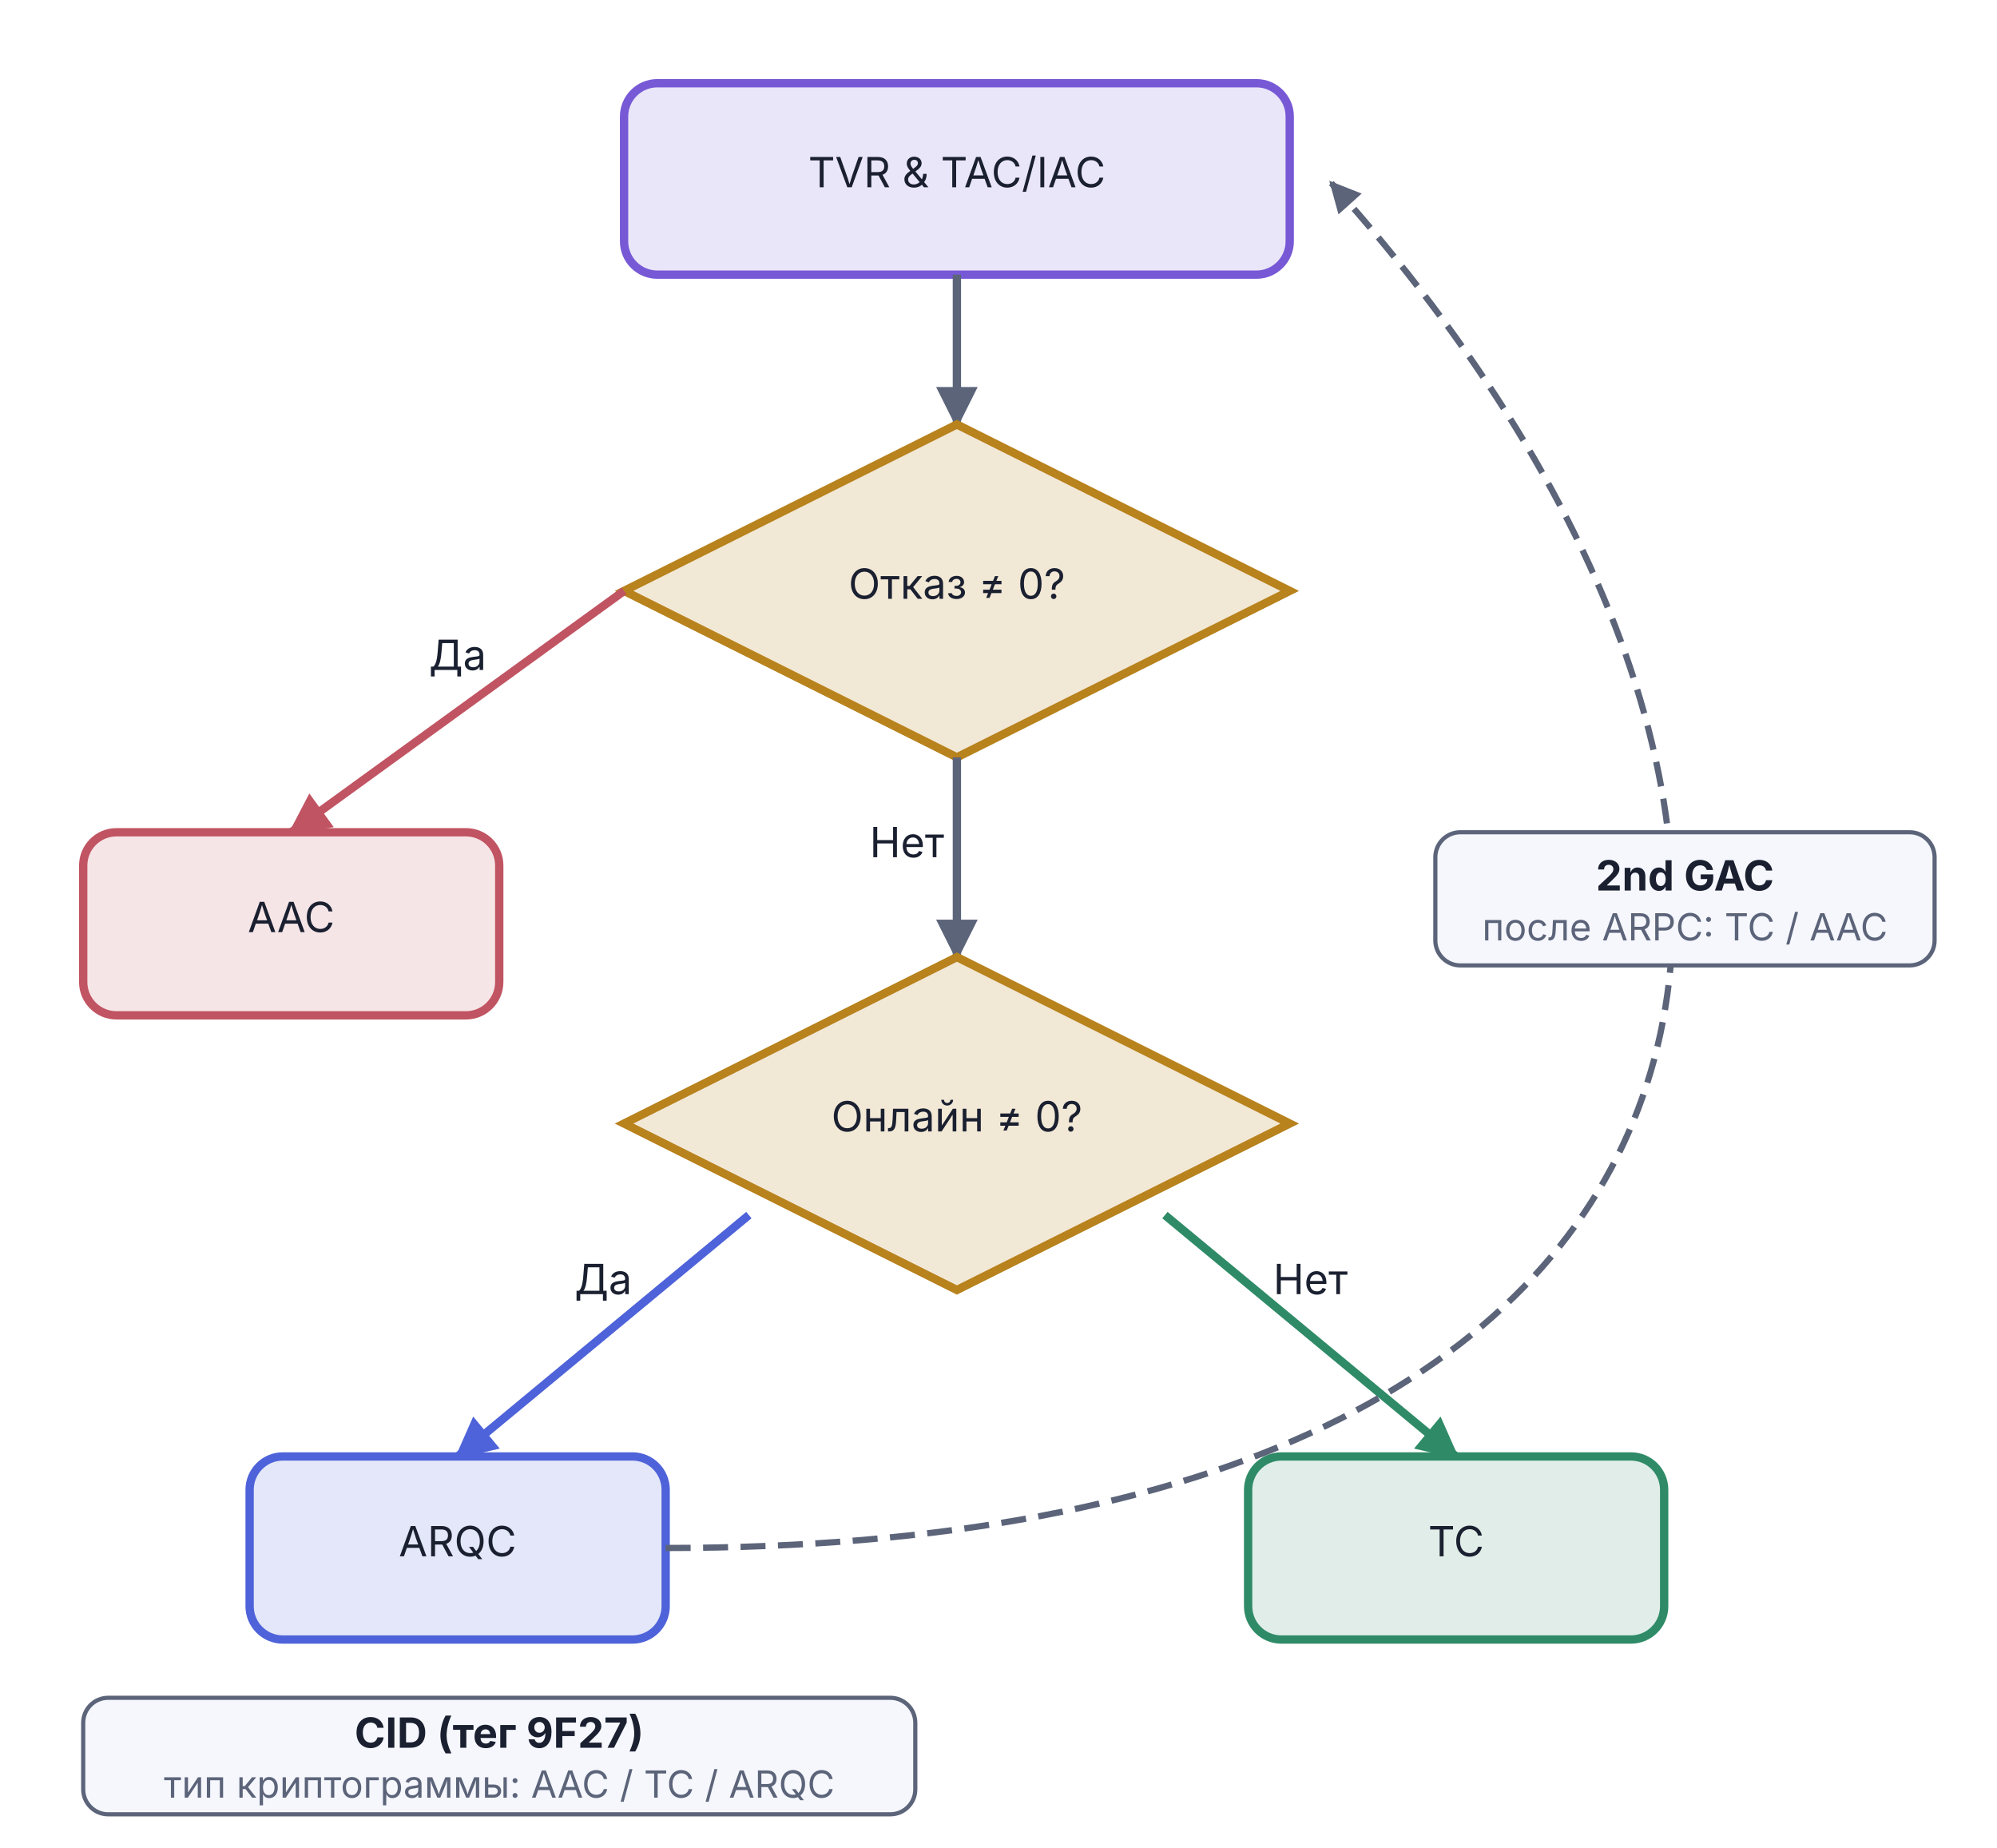
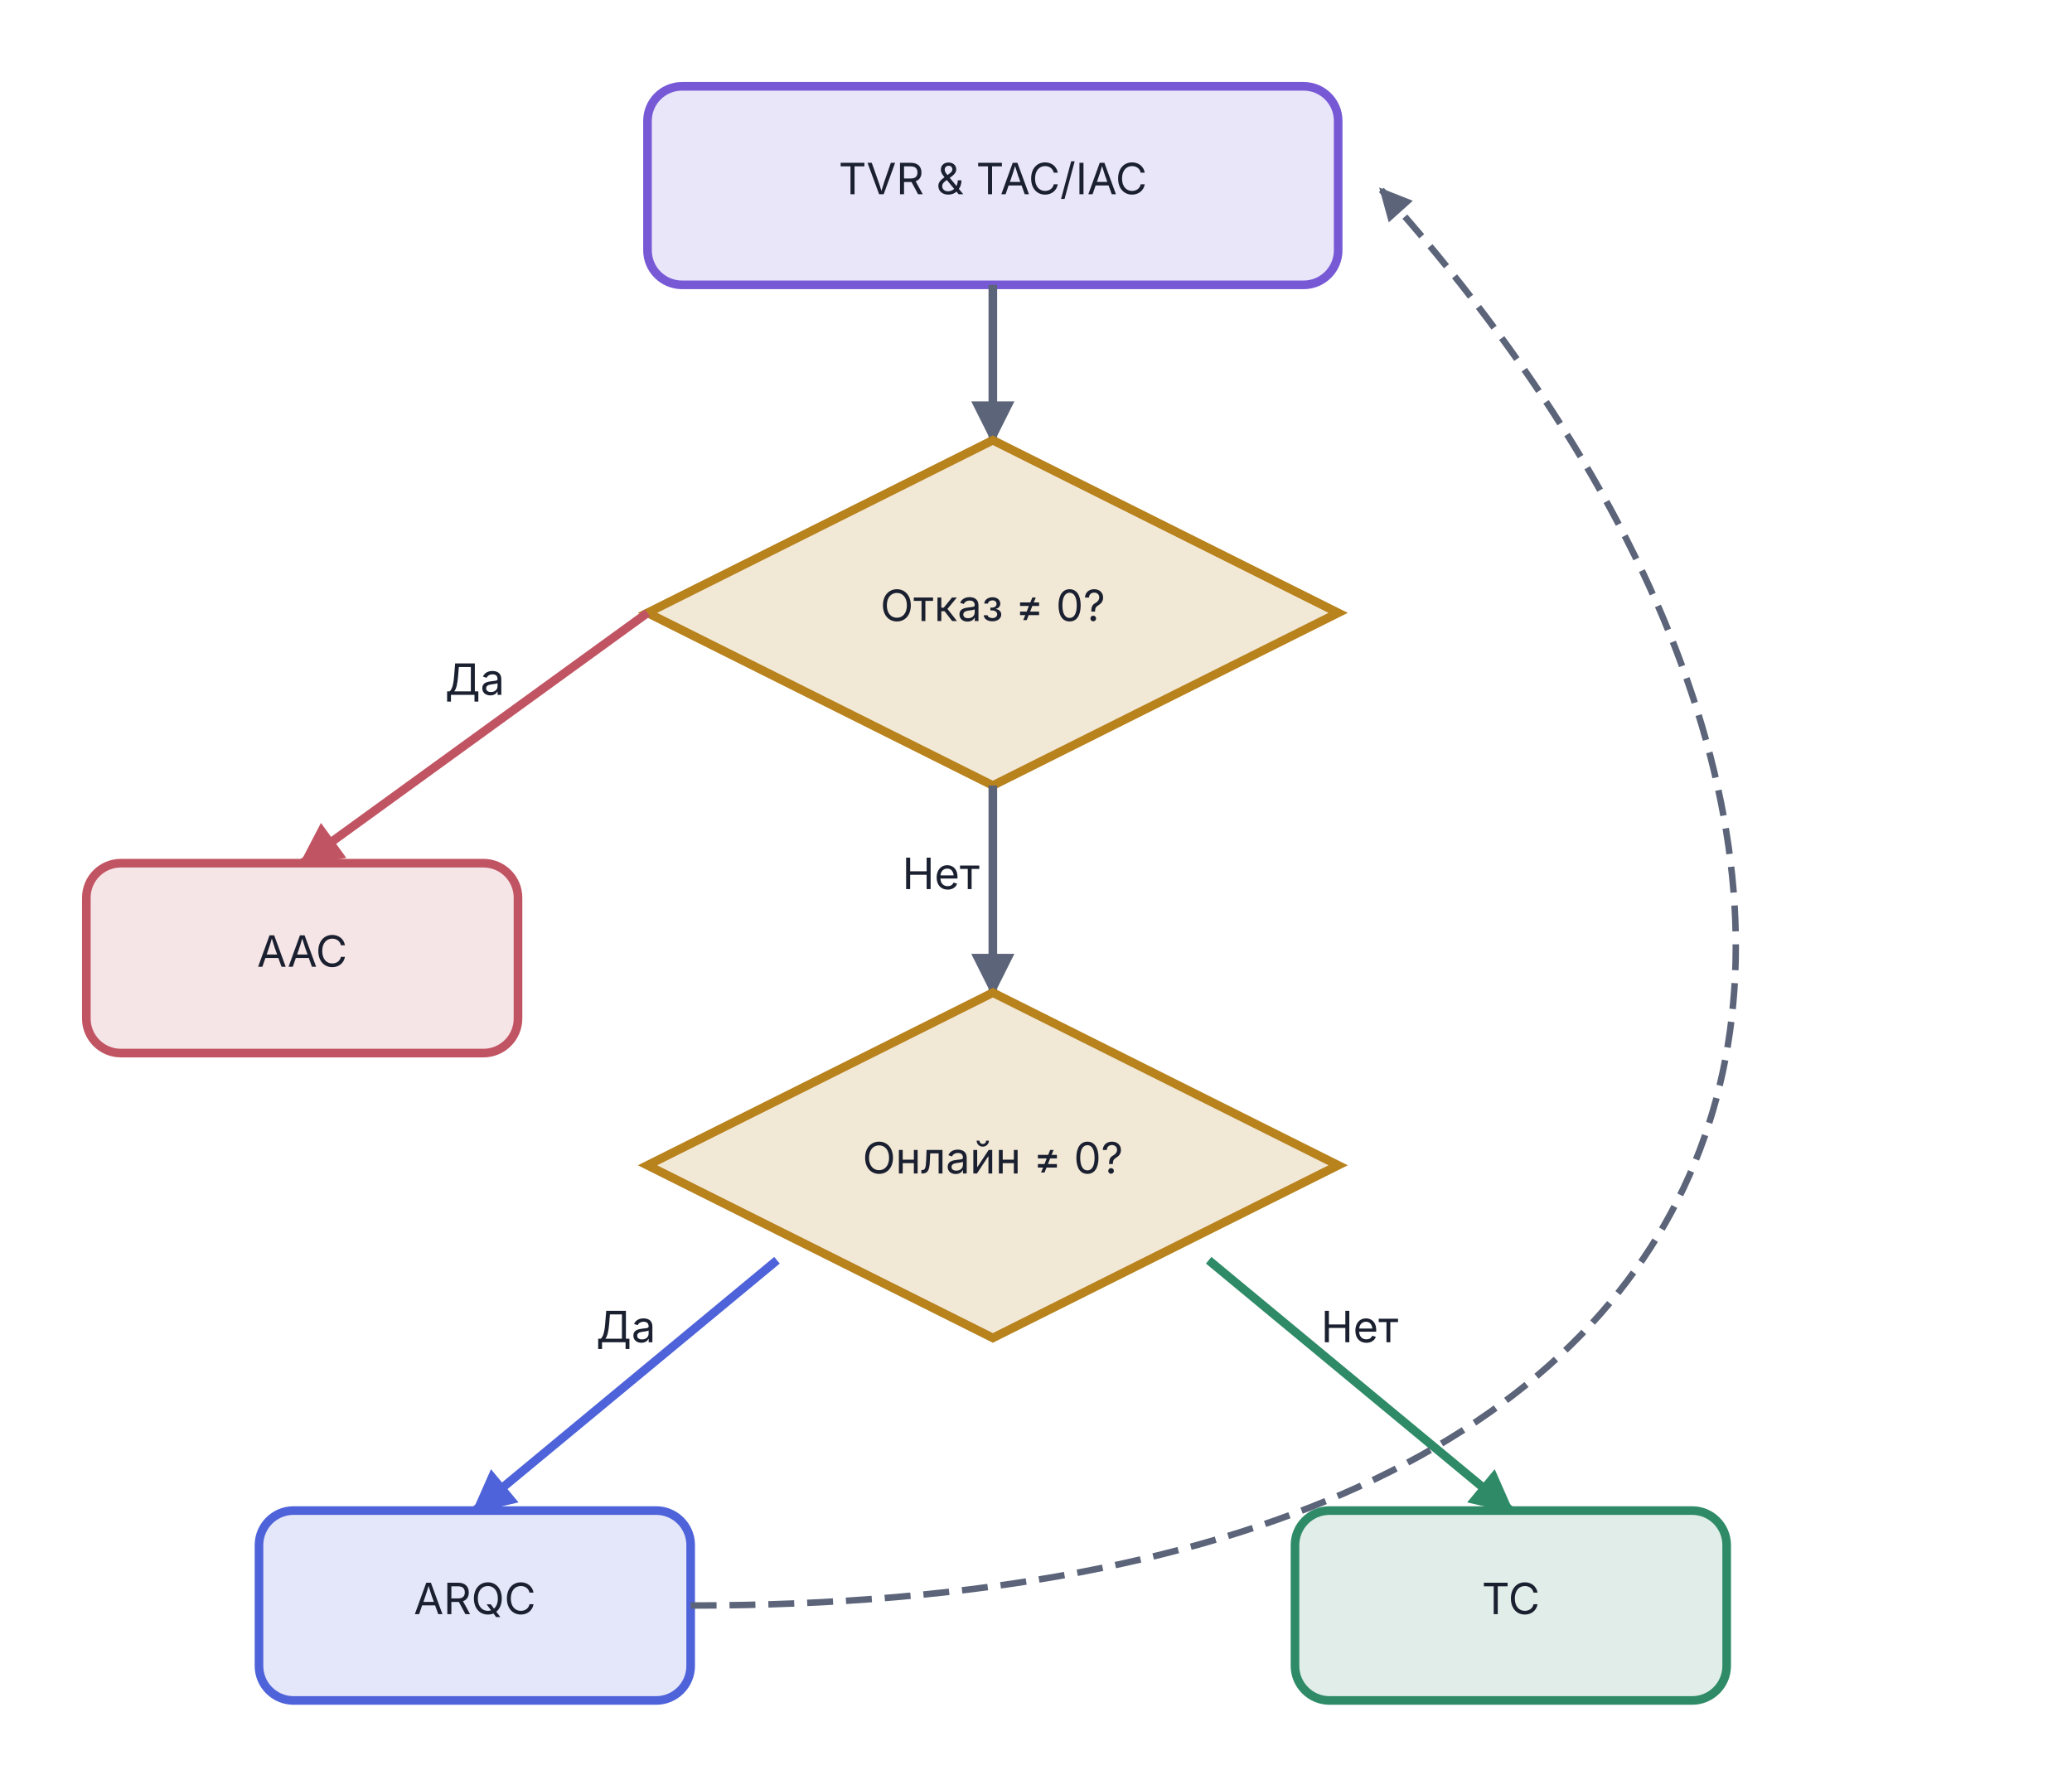
- <svg xmlns="http://www.w3.org/2000/svg" viewBox="0 0 480 444" width="480" height="444">
+ <svg xmlns="http://www.w3.org/2000/svg" viewBox="0 0 480 410" width="480" height="410">
  <defs>
    <marker id="arr-Muted" viewBox="0 0 10 10" refX="9" refY="5" markerWidth="5" markerHeight="5" orient="auto">
      <path d="M0,0 L10,5 L0,10 Z" fill="#5C647A" />
    </marker>
    <marker id="arr-Muted-s" viewBox="0 0 10 10" refX="1" refY="5" markerWidth="5" markerHeight="5" orient="auto">
      <path d="M10,0 L0,5 L10,10 Z" fill="#5C647A" />
    </marker>
    <marker id="arr-Good" viewBox="0 0 10 10" refX="9" refY="5" markerWidth="5" markerHeight="5" orient="auto">
      <path d="M0,0 L10,5 L0,10 Z" fill="#2F8B67" />
    </marker>
    <marker id="arr-Good-s" viewBox="0 0 10 10" refX="1" refY="5" markerWidth="5" markerHeight="5" orient="auto">
      <path d="M10,0 L0,5 L10,10 Z" fill="#2F8B67" />
    </marker>
    <marker id="arr-AccentA" viewBox="0 0 10 10" refX="9" refY="5" markerWidth="5" markerHeight="5" orient="auto">
      <path d="M0,0 L10,5 L0,10 Z" fill="#4E63D9" />
    </marker>
    <marker id="arr-AccentA-s" viewBox="0 0 10 10" refX="1" refY="5" markerWidth="5" markerHeight="5" orient="auto">
      <path d="M10,0 L0,5 L10,10 Z" fill="#4E63D9" />
    </marker>
    <marker id="arr-Bad" viewBox="0 0 10 10" refX="9" refY="5" markerWidth="5" markerHeight="5" orient="auto">
      <path d="M0,0 L10,5 L0,10 Z" fill="#C15462" />
    </marker>
    <marker id="arr-Bad-s" viewBox="0 0 10 10" refX="1" refY="5" markerWidth="5" markerHeight="5" orient="auto">
      <path d="M10,0 L0,5 L10,10 Z" fill="#C15462" />
    </marker>
  </defs>
  <rect x="150.0" y="20.0" width="160" height="46" rx="8" fill="#7759D6" fill-opacity="0.15" stroke="#7759D6" stroke-width="2" />
  <text x="230.0" y="45.0" text-anchor="middle" font-family="Inter, -apple-system, BlinkMacSystemFont, 'Helvetica Neue', Arial, sans-serif" font-size="10" font-weight="normal" fill="#1A2030">TVR &amp; TAC/IAC</text>
  <line x1="230.0" y1="66.0" x2="230.0" y2="102.0" stroke="#5C647A" stroke-width="2" marker-end="url(#arr-Muted)" />
  <polygon points="230.0,102.0 310.0,142.0 230.0,182.0 150.0,142.0" fill="#B8821C" fill-opacity="0.18" stroke="#B8821C" stroke-width="2" />
  <text x="230.0" y="143.9" text-anchor="middle" font-family="Inter, -apple-system, BlinkMacSystemFont, 'Helvetica Neue', Arial, sans-serif" font-size="10" font-weight="normal" fill="#1A2030">Отказ ≠ 0?</text>
  <line x1="150.0" y1="142.0" x2="70.0" y2="200.0" stroke="#C15462" stroke-width="2" marker-end="url(#arr-Bad)" />
  <text x="110.0" y="161.0" text-anchor="middle" font-family="Inter, -apple-system, BlinkMacSystemFont, 'Helvetica Neue', Arial, sans-serif" font-size="10" fill="#1A2030">Да</text>
  <rect x="20.0" y="200.0" width="100" height="44" rx="8" fill="#C15462" fill-opacity="0.15" stroke="#C15462" stroke-width="2" />
  <text x="70.0" y="224.0" text-anchor="middle" font-family="Inter, -apple-system, BlinkMacSystemFont, 'Helvetica Neue', Arial, sans-serif" font-size="10" font-weight="normal" fill="#1A2030">AAC</text>
  <line x1="230.0" y1="182.0" x2="230.0" y2="230.0" stroke="#5C647A" stroke-width="2" marker-end="url(#arr-Muted)" />
  <text x="218.0" y="206.0" text-anchor="middle" font-family="Inter, -apple-system, BlinkMacSystemFont, 'Helvetica Neue', Arial, sans-serif" font-size="10" fill="#1A2030">Нет</text>
  <polygon points="230.0,230.0 310.0,270.0 230.0,310.0 150.0,270.0" fill="#B8821C" fill-opacity="0.18" stroke="#B8821C" stroke-width="2" />
  <text x="230.0" y="271.9" text-anchor="middle" font-family="Inter, -apple-system, BlinkMacSystemFont, 'Helvetica Neue', Arial, sans-serif" font-size="10" font-weight="normal" fill="#1A2030">Онлайн ≠ 0?</text>
  <line x1="180.0" y1="292.0" x2="110.0" y2="350.0" stroke="#4E63D9" stroke-width="2" marker-end="url(#arr-AccentA)" />
  <text x="145.0" y="311.0" text-anchor="middle" font-family="Inter, -apple-system, BlinkMacSystemFont, 'Helvetica Neue', Arial, sans-serif" font-size="10" fill="#1A2030">Да</text>
  <rect x="60.0" y="350.0" width="100" height="44" rx="8" fill="#4E63D9" fill-opacity="0.15" stroke="#4E63D9" stroke-width="2" />
  <text x="110.0" y="374.0" text-anchor="middle" font-family="Inter, -apple-system, BlinkMacSystemFont, 'Helvetica Neue', Arial, sans-serif" font-size="10" font-weight="normal" fill="#1A2030">ARQC</text>
  <line x1="280.0" y1="292.0" x2="350.0" y2="350.0" stroke="#2F8B67" stroke-width="2" marker-end="url(#arr-Good)" />
  <text x="315.0" y="311.0" text-anchor="middle" font-family="Inter, -apple-system, BlinkMacSystemFont, 'Helvetica Neue', Arial, sans-serif" font-size="10" fill="#1A2030">Нет</text>
  <rect x="300.0" y="350.0" width="100" height="44" rx="8" fill="#2F8B67" fill-opacity="0.15" stroke="#2F8B67" stroke-width="2" />
  <text x="350.0" y="374.0" text-anchor="middle" font-family="Inter, -apple-system, BlinkMacSystemFont, 'Helvetica Neue', Arial, sans-serif" font-size="10" font-weight="normal" fill="#1A2030">TC</text>
-   <rect x="20.0" y="408.0" width="200" height="28" rx="6" fill="#F5F7FD" stroke="#5C647A" stroke-width="1" />
-   <text x="120.0" y="420.0" text-anchor="middle" font-family="Inter, -apple-system, BlinkMacSystemFont, 'Helvetica Neue', Arial, sans-serif" font-size="10" font-weight="bold" fill="#1A2030">CID (тег 9F27)</text>
-   <text x="120.0" y="432.0" text-anchor="middle" font-family="Inter, -apple-system, BlinkMacSystemFont, 'Helvetica Neue', Arial, sans-serif" font-size="9" fill="#5C647A">тип криптограммы: AAC / TC / ARQC</text>
  <path d="M 160 372 C 430 372 460 200 320 44" fill="none" stroke="#5C647A" stroke-width="1.5" stroke-dasharray="6,3" marker-end="url(#arr-Muted)" />
-   <rect x="345.0" y="200.0" width="120" height="32" rx="6" fill="#F5F7FD" stroke="#5C647A" stroke-width="1" />
-   <text x="405.0" y="214.0" text-anchor="middle" font-family="Inter, -apple-system, BlinkMacSystemFont, 'Helvetica Neue', Arial, sans-serif" font-size="10" font-weight="bold" fill="#1A2030">2nd GAC</text>
-   <text x="405.0" y="226.0" text-anchor="middle" font-family="Inter, -apple-system, BlinkMacSystemFont, 'Helvetica Neue', Arial, sans-serif" font-size="9" fill="#5C647A">после ARPC: TC / AAC</text>
</svg>
